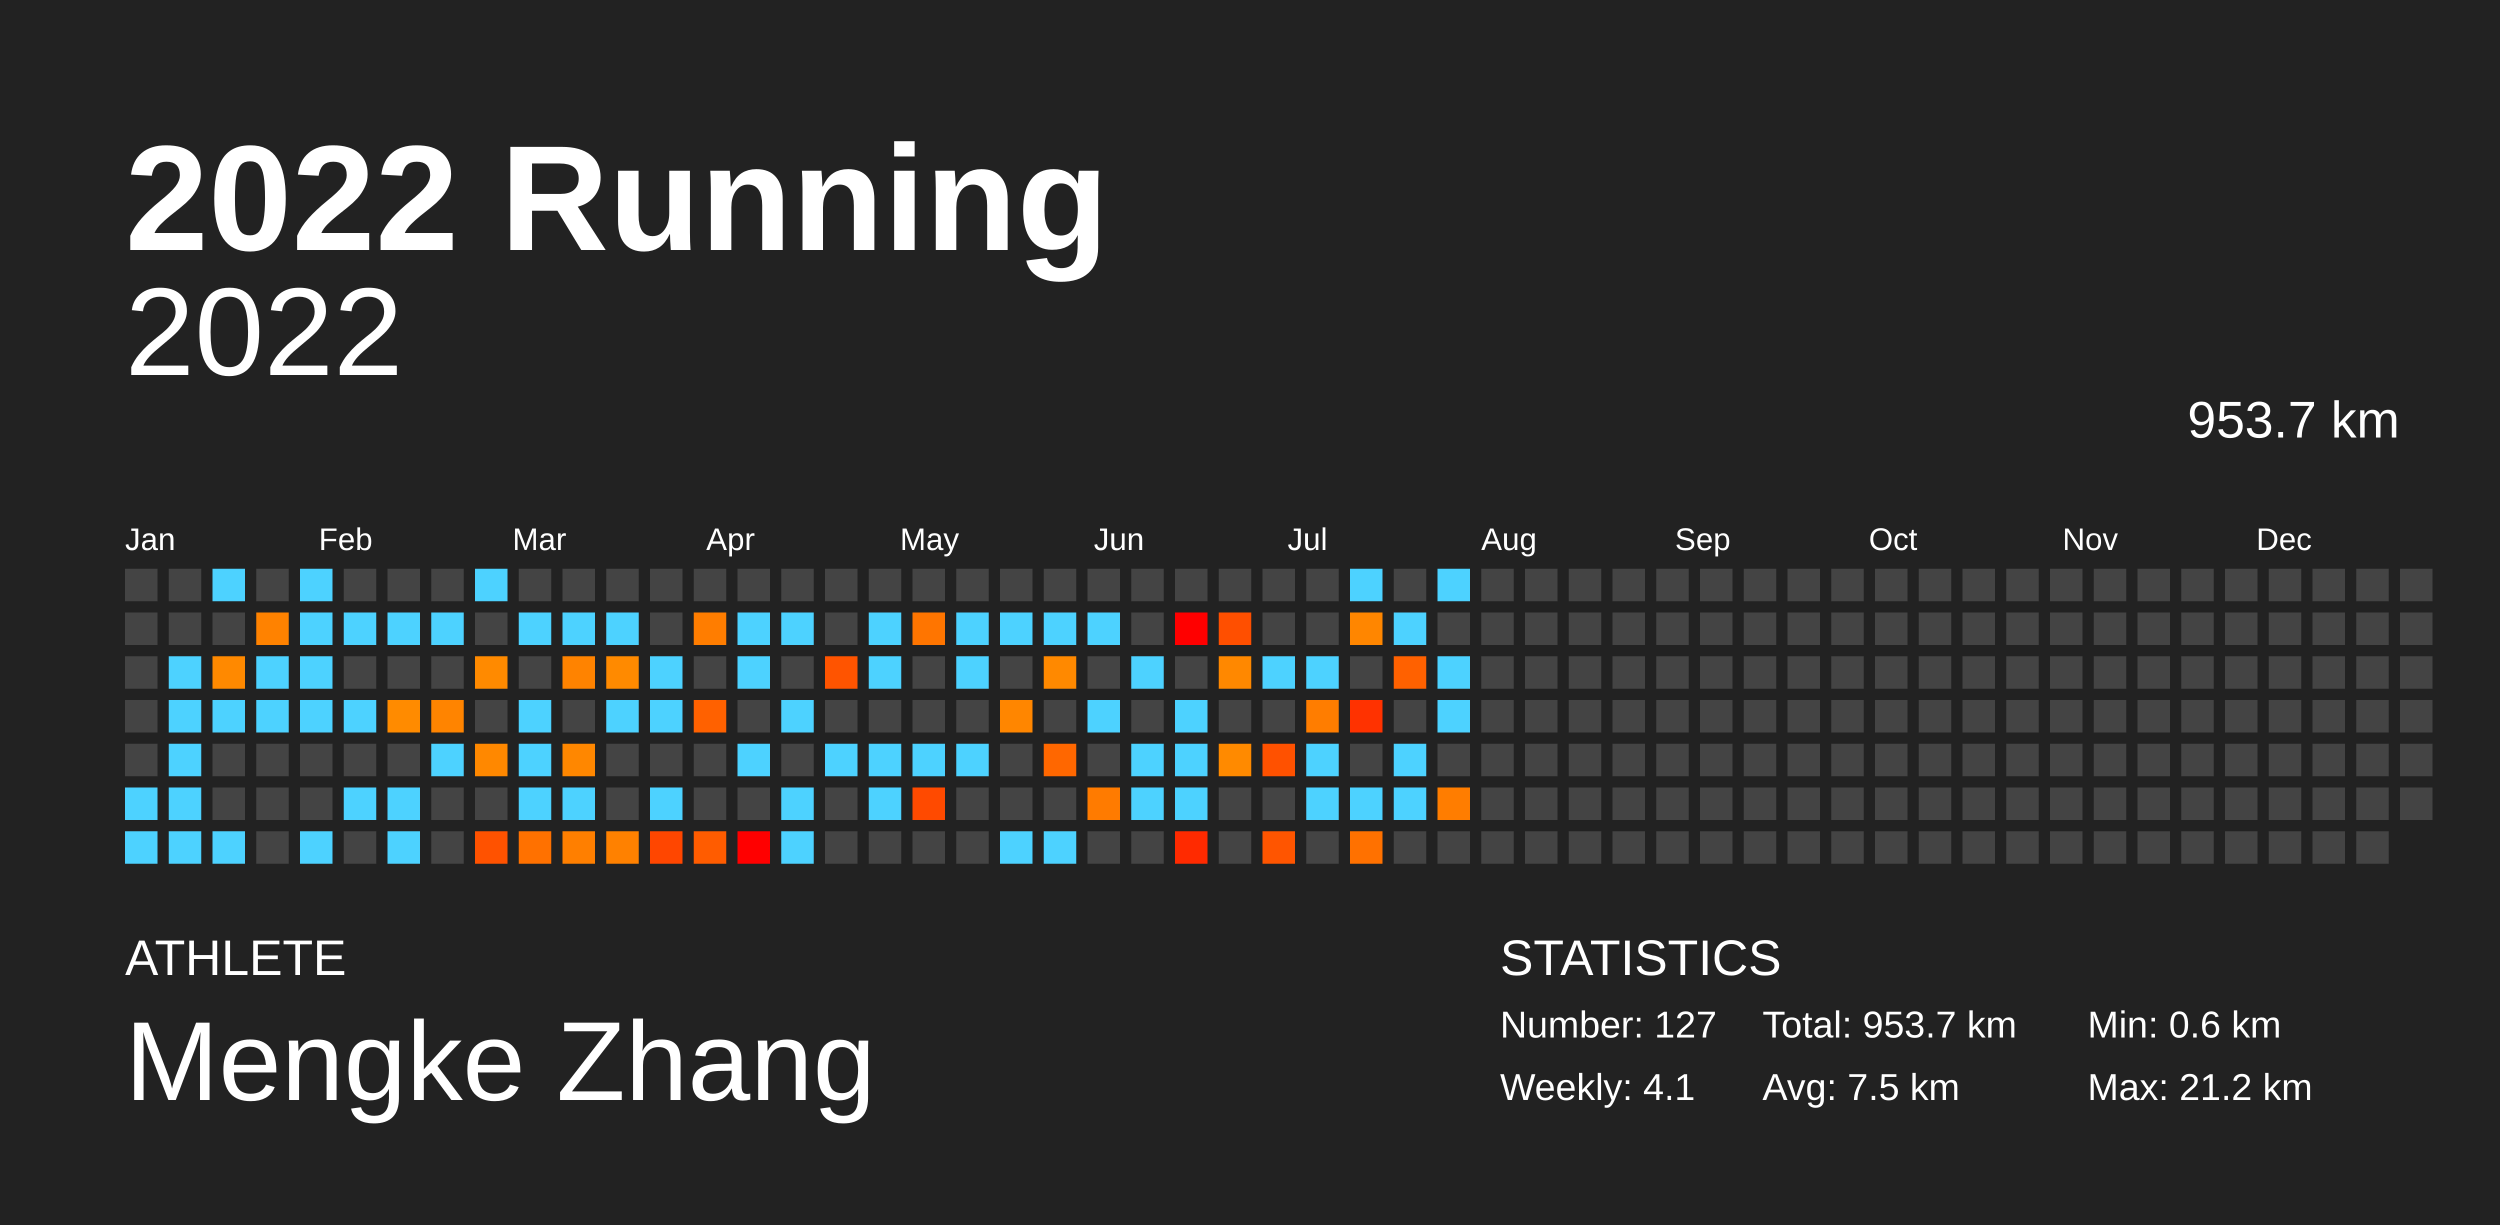
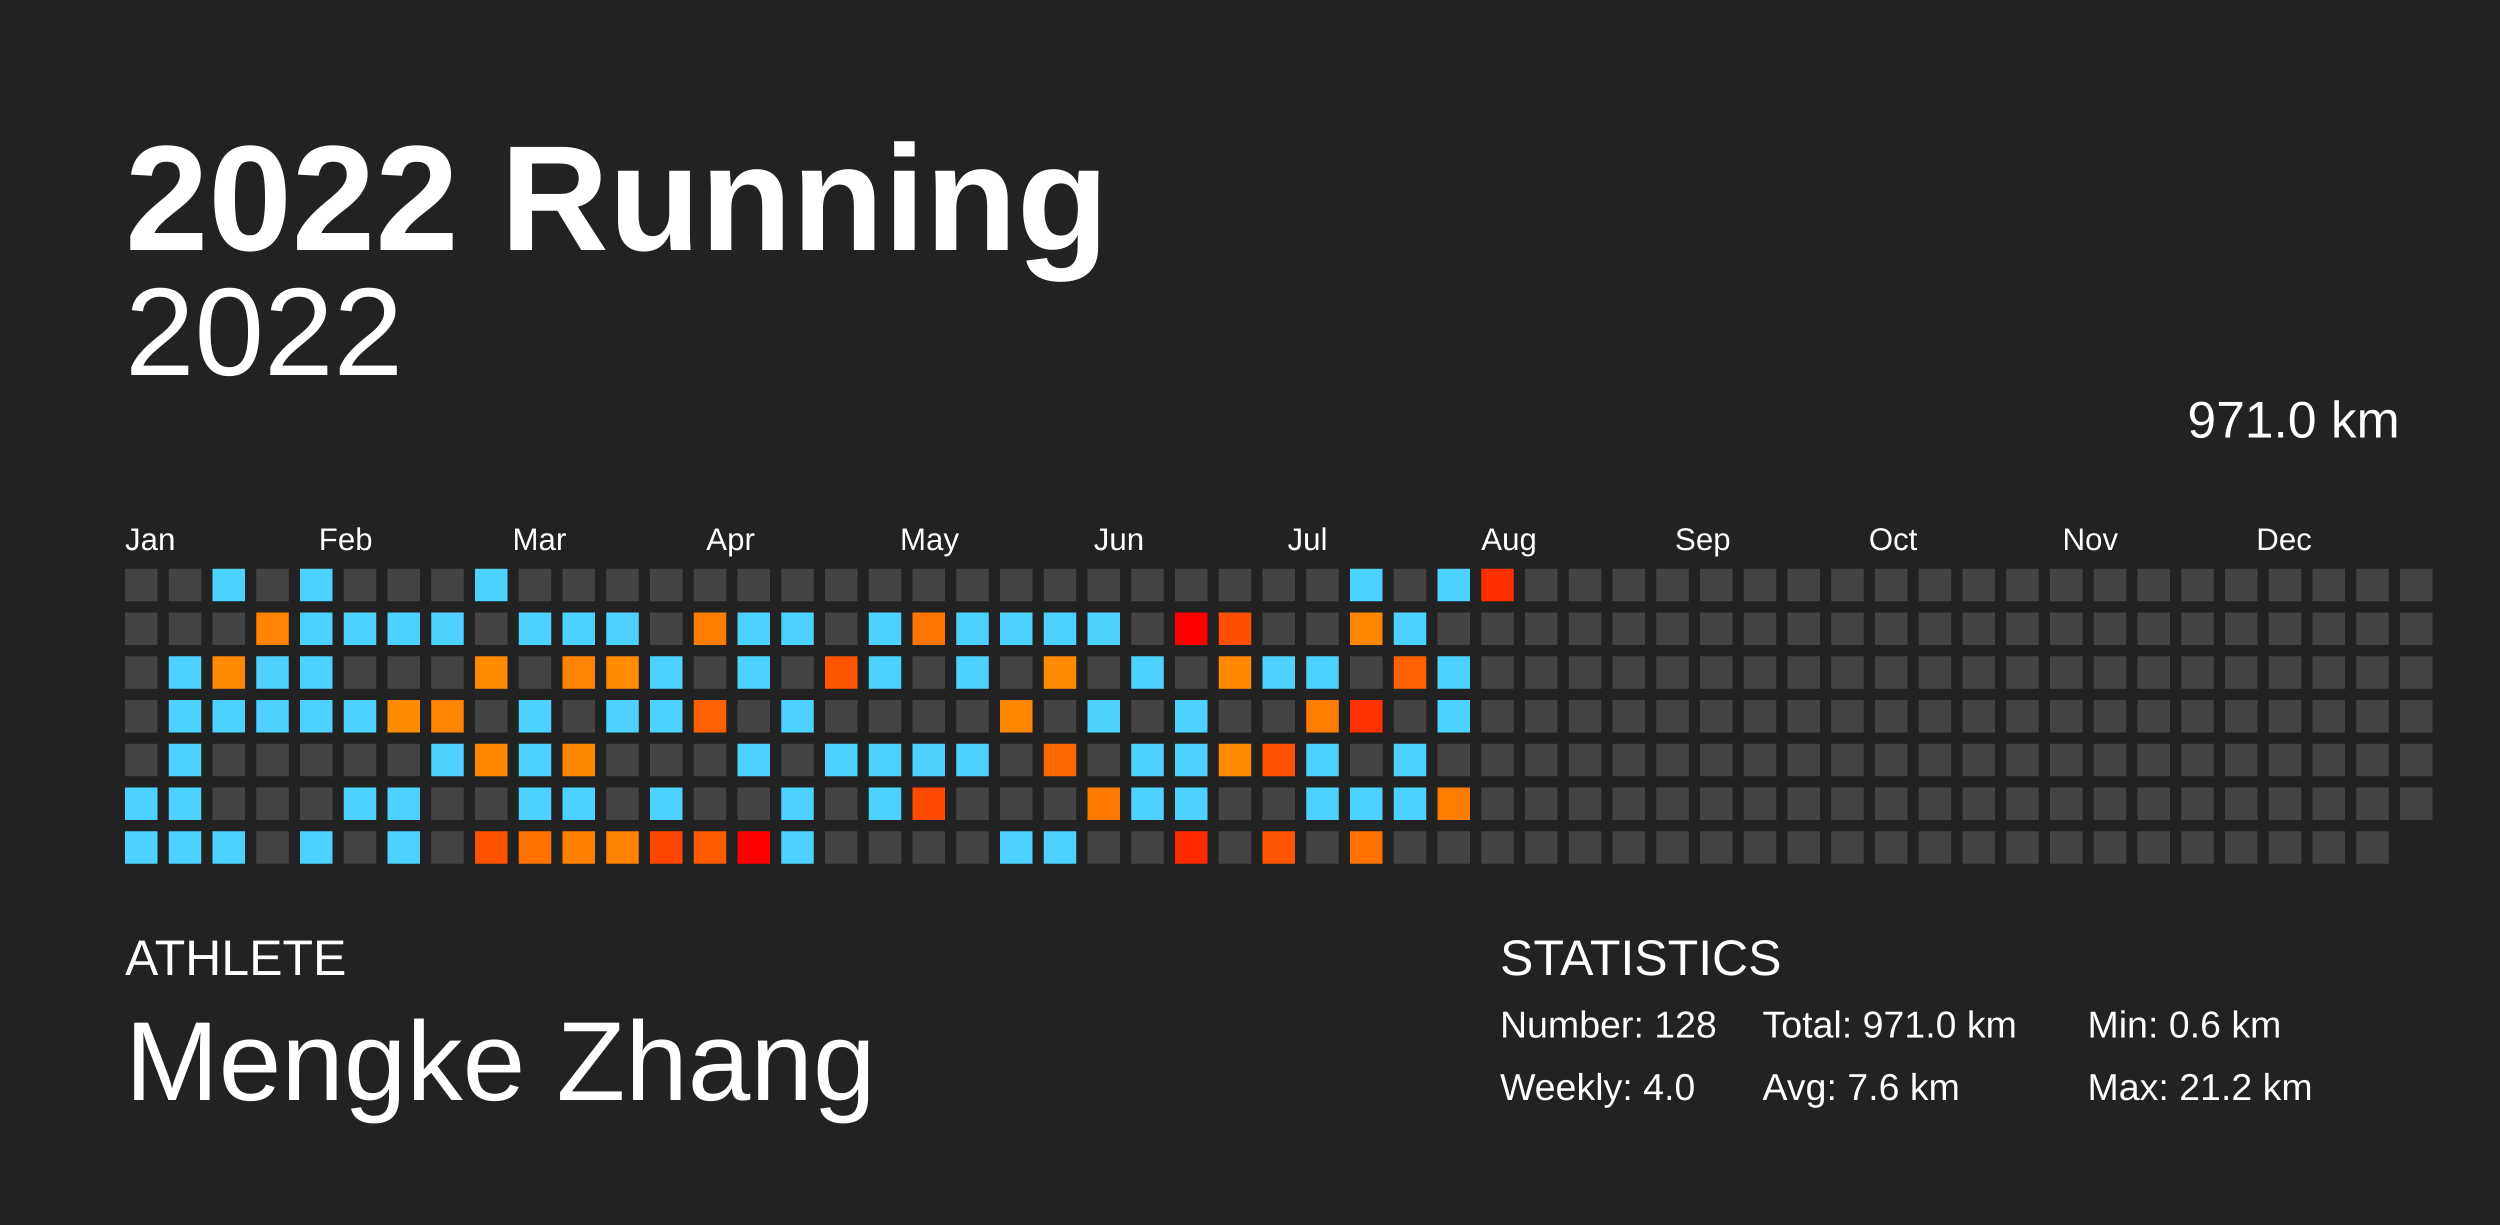
<svg xmlns="http://www.w3.org/2000/svg" baseProfile="full" height="98mm" version="1.1" viewBox="0,0,200,98" width="200mm">
  <defs />
  <rect fill="#222222" height="98" width="200" x="0" y="0" />
  <text fill="#FFFFFF" style="font-size:12px; font-family:Arial; font-weight:bold;" x="10" y="20">2022 Running</text>
  <text fill="#FFFFFF" style="font-size:4px; font-family:Arial" x="10" y="78">ATHLETE</text>
  <text fill="#FFFFFF" style="font-size:9px; font-family:Arial" x="10" y="88">Mengke Zhang</text>
  <text fill="#FFFFFF" style="font-size:4px; font-family:Arial" x="120" y="78">STATISTICS</text>
-   <text fill="#FFFFFF" style="font-size:3px; font-family:Arial" x="120" y="83">Number: 127</text>
-   <text fill="#FFFFFF" style="font-size:3px; font-family:Arial" x="120" y="88">Weekly: 4.1</text>
-   <text fill="#FFFFFF" style="font-size:3px; font-family:Arial" x="141" y="83">Total: 953.7 km</text>
-   <text fill="#FFFFFF" style="font-size:3px; font-family:Arial" x="141" y="88">Avg: 7.5 km</text>
+   <text fill="#FFFFFF" style="font-size:3px; font-family:Arial" x="120" y="83">Number: 128</text>
+   <text fill="#FFFFFF" style="font-size:3px; font-family:Arial" x="120" y="88">Weekly: 4.0</text>
+   <text fill="#FFFFFF" style="font-size:3px; font-family:Arial" x="141" y="83">Total: 971.0 km</text>
+   <text fill="#FFFFFF" style="font-size:3px; font-family:Arial" x="141" y="88">Avg: 7.6 km</text>
  <text fill="#FFFFFF" style="font-size:3px; font-family:Arial" x="167" y="83">Min: 0.6 km</text>
  <text fill="#FFFFFF" style="font-size:3px; font-family:Arial" x="167" y="88">Max: 21.2 km</text>
  <text alignment-baseline="hanging" fill="#FFFFFF" style="font-size:10.0px; font-family:Arial;" x="10" y="30">2022</text>
-   <text alignment-baseline="hanging" fill="#FFFFFF" style="font-size:4.125px; font-family:Arial;" x="175" y="35">953.7 km</text>
+   <text alignment-baseline="hanging" fill="#FFFFFF" style="font-size:4.125px; font-family:Arial;" x="175" y="35">971.0 km</text>
  <text fill="#FFFFFF" style="font-size:2.5px; font-family:Arial" x="10.0" y="44">Jan</text>
  <text fill="#FFFFFF" style="font-size:2.5px; font-family:Arial" x="25.5" y="44">Feb</text>
  <text fill="#FFFFFF" style="font-size:2.5px; font-family:Arial" x="41.0" y="44">Mar</text>
  <text fill="#FFFFFF" style="font-size:2.5px; font-family:Arial" x="56.5" y="44">Apr</text>
  <text fill="#FFFFFF" style="font-size:2.5px; font-family:Arial" x="72.0" y="44">May</text>
  <text fill="#FFFFFF" style="font-size:2.5px; font-family:Arial" x="87.5" y="44">Jun</text>
  <text fill="#FFFFFF" style="font-size:2.5px; font-family:Arial" x="103.0" y="44">Jul</text>
  <text fill="#FFFFFF" style="font-size:2.5px; font-family:Arial" x="118.5" y="44">Aug</text>
  <text fill="#FFFFFF" style="font-size:2.5px; font-family:Arial" x="134.0" y="44">Sep</text>
  <text fill="#FFFFFF" style="font-size:2.5px; font-family:Arial" x="149.5" y="44">Oct</text>
  <text fill="#FFFFFF" style="font-size:2.5px; font-family:Arial" x="165.0" y="44">Nov</text>
  <text fill="#FFFFFF" style="font-size:2.5px; font-family:Arial" x="180.5" y="44">Dec</text>
  <rect fill="#444444" height="2.6" width="2.6" x="10.0" y="45.5" />
  <rect fill="#444444" height="2.6" width="2.6" x="10.0" y="49.0" />
  <rect fill="#444444" height="2.6" width="2.6" x="10.0" y="52.5" />
  <rect fill="#444444" height="2.6" width="2.6" x="10.0" y="56.0" />
  <rect fill="#444444" height="2.6" width="2.6" x="10.0" y="59.5" />
  <rect fill="#4dd2ff" height="2.6" width="2.6" x="10.0" y="63.0" />
  <rect fill="#4dd2ff" height="2.6" width="2.6" x="10.0" y="66.5" />
  <rect fill="#444444" height="2.6" width="2.6" x="13.5" y="45.5" />
  <rect fill="#444444" height="2.6" width="2.6" x="13.5" y="49.0" />
  <rect fill="#4dd2ff" height="2.6" width="2.6" x="13.5" y="52.5" />
  <rect fill="#4dd2ff" height="2.6" width="2.6" x="13.5" y="56.0" />
  <rect fill="#4dd2ff" height="2.6" width="2.6" x="13.5" y="59.5" />
  <rect fill="#4dd2ff" height="2.6" width="2.6" x="13.5" y="63.0" />
  <rect fill="#4dd2ff" height="2.6" width="2.6" x="13.5" y="66.5" />
  <rect fill="#4dd2ff" height="2.6" width="2.6" x="17.0" y="45.5" />
  <rect fill="#444444" height="2.6" width="2.6" x="17.0" y="49.0" />
  <rect fill="#ff8900" height="2.6" width="2.6" x="17.0" y="52.5" />
  <rect fill="#4dd2ff" height="2.6" width="2.6" x="17.0" y="56.0" />
  <rect fill="#444444" height="2.6" width="2.6" x="17.0" y="59.5" />
  <rect fill="#444444" height="2.6" width="2.6" x="17.0" y="63.0" />
  <rect fill="#4dd2ff" height="2.6" width="2.6" x="17.0" y="66.5" />
  <rect fill="#444444" height="2.6" width="2.6" x="20.5" y="45.5" />
  <rect fill="#ff8200" height="2.6" width="2.6" x="20.5" y="49.0" />
  <rect fill="#4dd2ff" height="2.6" width="2.6" x="20.5" y="52.5" />
  <rect fill="#4dd2ff" height="2.6" width="2.6" x="20.5" y="56.0" />
  <rect fill="#444444" height="2.6" width="2.6" x="20.5" y="59.5" />
  <rect fill="#444444" height="2.6" width="2.6" x="20.5" y="63.0" />
  <rect fill="#444444" height="2.6" width="2.6" x="20.5" y="66.5" />
  <rect fill="#4dd2ff" height="2.6" width="2.6" x="24.0" y="45.5" />
  <rect fill="#4dd2ff" height="2.6" width="2.6" x="24.0" y="49.0" />
  <rect fill="#4dd2ff" height="2.6" width="2.6" x="24.0" y="52.5" />
  <rect fill="#4dd2ff" height="2.6" width="2.6" x="24.0" y="56.0" />
  <rect fill="#444444" height="2.6" width="2.6" x="24.0" y="59.5" />
  <rect fill="#444444" height="2.6" width="2.6" x="24.0" y="63.0" />
  <rect fill="#4dd2ff" height="2.6" width="2.6" x="24.0" y="66.5" />
  <rect fill="#444444" height="2.6" width="2.6" x="27.5" y="45.5" />
  <rect fill="#4dd2ff" height="2.6" width="2.6" x="27.5" y="49.0" />
  <rect fill="#444444" height="2.6" width="2.6" x="27.5" y="52.5" />
  <rect fill="#4dd2ff" height="2.6" width="2.6" x="27.5" y="56.0" />
  <rect fill="#444444" height="2.6" width="2.6" x="27.5" y="59.5" />
  <rect fill="#4dd2ff" height="2.6" width="2.6" x="27.5" y="63.0" />
  <rect fill="#444444" height="2.6" width="2.6" x="27.5" y="66.5" />
  <rect fill="#444444" height="2.6" width="2.6" x="31.0" y="45.5" />
  <rect fill="#4dd2ff" height="2.6" width="2.6" x="31.0" y="49.0" />
  <rect fill="#444444" height="2.6" width="2.6" x="31.0" y="52.5" />
  <rect fill="#ff8b00" height="2.6" width="2.6" x="31.0" y="56.0" />
  <rect fill="#444444" height="2.6" width="2.6" x="31.0" y="59.5" />
  <rect fill="#4dd2ff" height="2.6" width="2.6" x="31.0" y="63.0" />
  <rect fill="#4dd2ff" height="2.6" width="2.6" x="31.0" y="66.5" />
  <rect fill="#444444" height="2.6" width="2.6" x="34.5" y="45.5" />
  <rect fill="#4dd2ff" height="2.6" width="2.6" x="34.5" y="49.0" />
  <rect fill="#444444" height="2.6" width="2.6" x="34.5" y="52.5" />
  <rect fill="#ff8400" height="2.6" width="2.6" x="34.5" y="56.0" />
  <rect fill="#4dd2ff" height="2.6" width="2.6" x="34.5" y="59.5" />
  <rect fill="#444444" height="2.6" width="2.6" x="34.5" y="63.0" />
  <rect fill="#444444" height="2.6" width="2.6" x="34.5" y="66.5" />
  <rect fill="#4dd2ff" height="2.6" width="2.6" x="38.0" y="45.5" />
  <rect fill="#444444" height="2.6" width="2.6" x="38.0" y="49.0" />
  <rect fill="#ff8a00" height="2.6" width="2.6" x="38.0" y="52.5" />
  <rect fill="#444444" height="2.6" width="2.6" x="38.0" y="56.0" />
  <rect fill="#ff8800" height="2.6" width="2.6" x="38.0" y="59.5" />
  <rect fill="#444444" height="2.6" width="2.6" x="38.0" y="63.0" />
  <rect fill="#ff5200" height="2.6" width="2.6" x="38.0" y="66.5" />
  <rect fill="#444444" height="2.6" width="2.6" x="41.5" y="45.5" />
  <rect fill="#4dd2ff" height="2.6" width="2.6" x="41.5" y="49.0" />
  <rect fill="#444444" height="2.6" width="2.6" x="41.5" y="52.5" />
  <rect fill="#4dd2ff" height="2.6" width="2.6" x="41.5" y="56.0" />
  <rect fill="#4dd2ff" height="2.6" width="2.6" x="41.5" y="59.5" />
  <rect fill="#4dd2ff" height="2.6" width="2.6" x="41.5" y="63.0" />
  <rect fill="#ff7100" height="2.6" width="2.6" x="41.5" y="66.5" />
  <rect fill="#444444" height="2.6" width="2.6" x="45.0" y="45.5" />
  <rect fill="#4dd2ff" height="2.6" width="2.6" x="45.0" y="49.0" />
  <rect fill="#ff8300" height="2.6" width="2.6" x="45.0" y="52.5" />
  <rect fill="#444444" height="2.6" width="2.6" x="45.0" y="56.0" />
  <rect fill="#ff8700" height="2.6" width="2.6" x="45.0" y="59.5" />
  <rect fill="#4dd2ff" height="2.6" width="2.6" x="45.0" y="63.0" />
  <rect fill="#ff7f00" height="2.6" width="2.6" x="45.0" y="66.5" />
  <rect fill="#444444" height="2.6" width="2.6" x="48.5" y="45.5" />
  <rect fill="#4dd2ff" height="2.6" width="2.6" x="48.5" y="49.0" />
  <rect fill="#ff8a00" height="2.6" width="2.6" x="48.5" y="52.5" />
  <rect fill="#4dd2ff" height="2.6" width="2.6" x="48.5" y="56.0" />
  <rect fill="#444444" height="2.6" width="2.6" x="48.5" y="59.5" />
  <rect fill="#444444" height="2.6" width="2.6" x="48.5" y="63.0" />
  <rect fill="#ff8100" height="2.6" width="2.6" x="48.5" y="66.5" />
  <rect fill="#444444" height="2.6" width="2.6" x="52.0" y="45.5" />
  <rect fill="#444444" height="2.6" width="2.6" x="52.0" y="49.0" />
  <rect fill="#4dd2ff" height="2.6" width="2.6" x="52.0" y="52.5" />
  <rect fill="#4dd2ff" height="2.6" width="2.6" x="52.0" y="56.0" />
  <rect fill="#444444" height="2.6" width="2.6" x="52.0" y="59.5" />
  <rect fill="#4dd2ff" height="2.6" width="2.6" x="52.0" y="63.0" />
  <rect fill="#ff4600" height="2.6" width="2.6" x="52.0" y="66.5" />
  <rect fill="#444444" height="2.6" width="2.6" x="55.5" y="45.5" />
  <rect fill="#ff7d00" height="2.6" width="2.6" x="55.5" y="49.0" />
  <rect fill="#444444" height="2.6" width="2.6" x="55.5" y="52.5" />
  <rect fill="#ff6100" height="2.6" width="2.6" x="55.5" y="56.0" />
  <rect fill="#444444" height="2.6" width="2.6" x="55.5" y="59.5" />
  <rect fill="#444444" height="2.6" width="2.6" x="55.5" y="63.0" />
  <rect fill="#ff5c00" height="2.6" width="2.6" x="55.5" y="66.5" />
  <rect fill="#444444" height="2.6" width="2.6" x="59.0" y="45.5" />
  <rect fill="#4dd2ff" height="2.6" width="2.6" x="59.0" y="49.0" />
  <rect fill="#4dd2ff" height="2.6" width="2.6" x="59.0" y="52.5" />
  <rect fill="#444444" height="2.6" width="2.6" x="59.0" y="56.0" />
  <rect fill="#4dd2ff" height="2.6" width="2.6" x="59.0" y="59.5" />
  <rect fill="#444444" height="2.6" width="2.6" x="59.0" y="63.0" />
  <rect fill="red" height="2.6" width="2.6" x="59.0" y="66.5" />
  <rect fill="#444444" height="2.6" width="2.6" x="62.5" y="45.5" />
  <rect fill="#4dd2ff" height="2.6" width="2.6" x="62.5" y="49.0" />
  <rect fill="#444444" height="2.6" width="2.6" x="62.5" y="52.5" />
  <rect fill="#4dd2ff" height="2.6" width="2.6" x="62.5" y="56.0" />
  <rect fill="#444444" height="2.6" width="2.6" x="62.5" y="59.5" />
  <rect fill="#4dd2ff" height="2.6" width="2.6" x="62.5" y="63.0" />
  <rect fill="#4dd2ff" height="2.6" width="2.6" x="62.5" y="66.5" />
  <rect fill="#444444" height="2.6" width="2.6" x="66.0" y="45.5" />
  <rect fill="#444444" height="2.6" width="2.6" x="66.0" y="49.0" />
  <rect fill="#ff5400" height="2.6" width="2.6" x="66.0" y="52.5" />
  <rect fill="#444444" height="2.6" width="2.6" x="66.0" y="56.0" />
  <rect fill="#4dd2ff" height="2.6" width="2.6" x="66.0" y="59.5" />
  <rect fill="#444444" height="2.6" width="2.6" x="66.0" y="63.0" />
  <rect fill="#444444" height="2.6" width="2.6" x="66.0" y="66.5" />
  <rect fill="#444444" height="2.6" width="2.6" x="69.5" y="45.5" />
  <rect fill="#4dd2ff" height="2.6" width="2.6" x="69.5" y="49.0" />
  <rect fill="#4dd2ff" height="2.6" width="2.6" x="69.5" y="52.5" />
  <rect fill="#444444" height="2.6" width="2.6" x="69.5" y="56.0" />
  <rect fill="#4dd2ff" height="2.6" width="2.6" x="69.5" y="59.5" />
  <rect fill="#4dd2ff" height="2.6" width="2.6" x="69.5" y="63.0" />
  <rect fill="#444444" height="2.6" width="2.6" x="69.5" y="66.5" />
  <rect fill="#444444" height="2.6" width="2.6" x="73.0" y="45.5" />
  <rect fill="#ff7500" height="2.6" width="2.6" x="73.0" y="49.0" />
  <rect fill="#444444" height="2.6" width="2.6" x="73.0" y="52.5" />
  <rect fill="#444444" height="2.6" width="2.6" x="73.0" y="56.0" />
  <rect fill="#4dd2ff" height="2.6" width="2.6" x="73.0" y="59.5" />
  <rect fill="#ff4a00" height="2.6" width="2.6" x="73.0" y="63.0" />
  <rect fill="#444444" height="2.6" width="2.6" x="73.0" y="66.5" />
  <rect fill="#444444" height="2.6" width="2.6" x="76.5" y="45.5" />
  <rect fill="#4dd2ff" height="2.6" width="2.6" x="76.5" y="49.0" />
  <rect fill="#4dd2ff" height="2.6" width="2.6" x="76.5" y="52.5" />
  <rect fill="#444444" height="2.6" width="2.6" x="76.5" y="56.0" />
  <rect fill="#4dd2ff" height="2.6" width="2.6" x="76.5" y="59.5" />
  <rect fill="#444444" height="2.6" width="2.6" x="76.5" y="63.0" />
  <rect fill="#444444" height="2.6" width="2.6" x="76.5" y="66.5" />
  <rect fill="#444444" height="2.6" width="2.6" x="80.0" y="45.5" />
  <rect fill="#4dd2ff" height="2.6" width="2.6" x="80.0" y="49.0" />
  <rect fill="#444444" height="2.6" width="2.6" x="80.0" y="52.5" />
  <rect fill="#ff8600" height="2.6" width="2.6" x="80.0" y="56.0" />
  <rect fill="#444444" height="2.6" width="2.6" x="80.0" y="59.5" />
  <rect fill="#444444" height="2.6" width="2.6" x="80.0" y="63.0" />
  <rect fill="#4dd2ff" height="2.6" width="2.6" x="80.0" y="66.5" />
  <rect fill="#444444" height="2.6" width="2.6" x="83.5" y="45.5" />
  <rect fill="#4dd2ff" height="2.6" width="2.6" x="83.5" y="49.0" />
  <rect fill="#ff8900" height="2.6" width="2.6" x="83.5" y="52.5" />
  <rect fill="#444444" height="2.6" width="2.6" x="83.5" y="56.0" />
  <rect fill="#ff6700" height="2.6" width="2.6" x="83.5" y="59.5" />
  <rect fill="#444444" height="2.6" width="2.6" x="83.5" y="63.0" />
  <rect fill="#4dd2ff" height="2.6" width="2.6" x="83.5" y="66.5" />
  <rect fill="#444444" height="2.6" width="2.6" x="87.0" y="45.5" />
  <rect fill="#4dd2ff" height="2.6" width="2.6" x="87.0" y="49.0" />
  <rect fill="#444444" height="2.6" width="2.6" x="87.0" y="52.5" />
  <rect fill="#4dd2ff" height="2.6" width="2.6" x="87.0" y="56.0" />
  <rect fill="#444444" height="2.6" width="2.6" x="87.0" y="59.5" />
  <rect fill="#ff7b00" height="2.6" width="2.6" x="87.0" y="63.0" />
  <rect fill="#444444" height="2.6" width="2.6" x="87.0" y="66.5" />
  <rect fill="#444444" height="2.6" width="2.6" x="90.5" y="45.5" />
  <rect fill="#444444" height="2.6" width="2.6" x="90.5" y="49.0" />
  <rect fill="#4dd2ff" height="2.6" width="2.6" x="90.5" y="52.5" />
  <rect fill="#444444" height="2.6" width="2.6" x="90.5" y="56.0" />
  <rect fill="#4dd2ff" height="2.6" width="2.6" x="90.5" y="59.5" />
  <rect fill="#4dd2ff" height="2.6" width="2.6" x="90.5" y="63.0" />
  <rect fill="#444444" height="2.6" width="2.6" x="90.5" y="66.5" />
  <rect fill="#444444" height="2.6" width="2.6" x="94.0" y="45.5" />
  <rect fill="red" height="2.6" width="2.6" x="94.0" y="49.0" />
  <rect fill="#444444" height="2.6" width="2.6" x="94.0" y="52.5" />
  <rect fill="#4dd2ff" height="2.6" width="2.6" x="94.0" y="56.0" />
  <rect fill="#4dd2ff" height="2.6" width="2.6" x="94.0" y="59.5" />
  <rect fill="#4dd2ff" height="2.6" width="2.6" x="94.0" y="63.0" />
  <rect fill="#ff2a00" height="2.6" width="2.6" x="94.0" y="66.5" />
  <rect fill="#444444" height="2.6" width="2.6" x="97.5" y="45.5" />
  <rect fill="#ff4f00" height="2.6" width="2.6" x="97.5" y="49.0" />
  <rect fill="#ff8800" height="2.6" width="2.6" x="97.5" y="52.5" />
  <rect fill="#444444" height="2.6" width="2.6" x="97.5" y="56.0" />
  <rect fill="#ff8a00" height="2.6" width="2.6" x="97.5" y="59.5" />
  <rect fill="#444444" height="2.6" width="2.6" x="97.5" y="63.0" />
  <rect fill="#444444" height="2.6" width="2.6" x="97.5" y="66.5" />
  <rect fill="#444444" height="2.6" width="2.6" x="101.0" y="45.5" />
  <rect fill="#444444" height="2.6" width="2.6" x="101.0" y="49.0" />
  <rect fill="#4dd2ff" height="2.6" width="2.6" x="101.0" y="52.5" />
  <rect fill="#444444" height="2.6" width="2.6" x="101.0" y="56.0" />
  <rect fill="#ff5100" height="2.6" width="2.6" x="101.0" y="59.5" />
  <rect fill="#444444" height="2.6" width="2.6" x="101.0" y="63.0" />
  <rect fill="#ff5500" height="2.6" width="2.6" x="101.0" y="66.5" />
  <rect fill="#444444" height="2.6" width="2.6" x="104.5" y="45.5" />
  <rect fill="#444444" height="2.6" width="2.6" x="104.5" y="49.0" />
  <rect fill="#4dd2ff" height="2.6" width="2.6" x="104.5" y="52.5" />
  <rect fill="#ff7d00" height="2.6" width="2.6" x="104.5" y="56.0" />
  <rect fill="#4dd2ff" height="2.6" width="2.6" x="104.5" y="59.5" />
  <rect fill="#4dd2ff" height="2.6" width="2.6" x="104.5" y="63.0" />
  <rect fill="#444444" height="2.6" width="2.6" x="104.5" y="66.5" />
  <rect fill="#4dd2ff" height="2.6" width="2.6" x="108.0" y="45.5" />
  <rect fill="#ff8600" height="2.6" width="2.6" x="108.0" y="49.0" />
  <rect fill="#444444" height="2.6" width="2.6" x="108.0" y="52.5" />
  <rect fill="#ff3200" height="2.6" width="2.6" x="108.0" y="56.0" />
  <rect fill="#444444" height="2.6" width="2.6" x="108.0" y="59.5" />
  <rect fill="#4dd2ff" height="2.6" width="2.6" x="108.0" y="63.0" />
  <rect fill="#ff7100" height="2.6" width="2.6" x="108.0" y="66.5" />
  <rect fill="#444444" height="2.6" width="2.6" x="111.5" y="45.5" />
  <rect fill="#4dd2ff" height="2.6" width="2.6" x="111.5" y="49.0" />
  <rect fill="#ff6100" height="2.6" width="2.6" x="111.5" y="52.5" />
  <rect fill="#444444" height="2.6" width="2.6" x="111.5" y="56.0" />
  <rect fill="#4dd2ff" height="2.6" width="2.6" x="111.5" y="59.5" />
  <rect fill="#4dd2ff" height="2.6" width="2.6" x="111.5" y="63.0" />
  <rect fill="#444444" height="2.6" width="2.6" x="111.5" y="66.5" />
  <rect fill="#4dd2ff" height="2.6" width="2.6" x="115.0" y="45.5" />
  <rect fill="#444444" height="2.6" width="2.6" x="115.0" y="49.0" />
  <rect fill="#4dd2ff" height="2.6" width="2.6" x="115.0" y="52.5" />
  <rect fill="#4dd2ff" height="2.6" width="2.6" x="115.0" y="56.0" />
  <rect fill="#444444" height="2.6" width="2.6" x="115.0" y="59.5" />
  <rect fill="#ff7d00" height="2.6" width="2.6" x="115.0" y="63.0" />
  <rect fill="#444444" height="2.6" width="2.6" x="115.0" y="66.5" />
-   <rect fill="#444444" height="2.6" width="2.6" x="118.5" y="45.5" />
+   <rect fill="#ff2f00" height="2.6" width="2.6" x="118.5" y="45.5" />
  <rect fill="#444444" height="2.6" width="2.6" x="118.5" y="49.0" />
  <rect fill="#444444" height="2.6" width="2.6" x="118.5" y="52.5" />
  <rect fill="#444444" height="2.6" width="2.6" x="118.5" y="56.0" />
  <rect fill="#444444" height="2.6" width="2.6" x="118.5" y="59.5" />
  <rect fill="#444444" height="2.6" width="2.6" x="118.5" y="63.0" />
  <rect fill="#444444" height="2.6" width="2.6" x="118.5" y="66.5" />
  <rect fill="#444444" height="2.6" width="2.6" x="122.0" y="45.5" />
  <rect fill="#444444" height="2.6" width="2.6" x="122.0" y="49.0" />
  <rect fill="#444444" height="2.6" width="2.6" x="122.0" y="52.5" />
  <rect fill="#444444" height="2.6" width="2.6" x="122.0" y="56.0" />
  <rect fill="#444444" height="2.6" width="2.6" x="122.0" y="59.5" />
  <rect fill="#444444" height="2.6" width="2.6" x="122.0" y="63.0" />
  <rect fill="#444444" height="2.6" width="2.6" x="122.0" y="66.5" />
  <rect fill="#444444" height="2.6" width="2.6" x="125.5" y="45.5" />
  <rect fill="#444444" height="2.6" width="2.6" x="125.5" y="49.0" />
  <rect fill="#444444" height="2.6" width="2.6" x="125.5" y="52.5" />
  <rect fill="#444444" height="2.6" width="2.6" x="125.5" y="56.0" />
  <rect fill="#444444" height="2.6" width="2.6" x="125.5" y="59.5" />
  <rect fill="#444444" height="2.6" width="2.6" x="125.5" y="63.0" />
  <rect fill="#444444" height="2.6" width="2.6" x="125.5" y="66.5" />
  <rect fill="#444444" height="2.6" width="2.6" x="129.0" y="45.5" />
  <rect fill="#444444" height="2.6" width="2.6" x="129.0" y="49.0" />
  <rect fill="#444444" height="2.6" width="2.6" x="129.0" y="52.5" />
  <rect fill="#444444" height="2.6" width="2.6" x="129.0" y="56.0" />
  <rect fill="#444444" height="2.6" width="2.6" x="129.0" y="59.5" />
  <rect fill="#444444" height="2.6" width="2.6" x="129.0" y="63.0" />
  <rect fill="#444444" height="2.6" width="2.6" x="129.0" y="66.5" />
  <rect fill="#444444" height="2.6" width="2.6" x="132.5" y="45.5" />
  <rect fill="#444444" height="2.6" width="2.6" x="132.5" y="49.0" />
  <rect fill="#444444" height="2.6" width="2.6" x="132.5" y="52.5" />
  <rect fill="#444444" height="2.6" width="2.6" x="132.5" y="56.0" />
  <rect fill="#444444" height="2.6" width="2.6" x="132.5" y="59.5" />
  <rect fill="#444444" height="2.6" width="2.6" x="132.5" y="63.0" />
  <rect fill="#444444" height="2.6" width="2.6" x="132.5" y="66.5" />
  <rect fill="#444444" height="2.6" width="2.6" x="136.0" y="45.5" />
  <rect fill="#444444" height="2.6" width="2.6" x="136.0" y="49.0" />
  <rect fill="#444444" height="2.6" width="2.6" x="136.0" y="52.5" />
  <rect fill="#444444" height="2.6" width="2.6" x="136.0" y="56.0" />
  <rect fill="#444444" height="2.6" width="2.6" x="136.0" y="59.5" />
  <rect fill="#444444" height="2.6" width="2.6" x="136.0" y="63.0" />
  <rect fill="#444444" height="2.6" width="2.6" x="136.0" y="66.5" />
  <rect fill="#444444" height="2.6" width="2.6" x="139.5" y="45.5" />
  <rect fill="#444444" height="2.6" width="2.6" x="139.5" y="49.0" />
  <rect fill="#444444" height="2.6" width="2.6" x="139.5" y="52.5" />
  <rect fill="#444444" height="2.6" width="2.6" x="139.5" y="56.0" />
  <rect fill="#444444" height="2.6" width="2.6" x="139.5" y="59.5" />
  <rect fill="#444444" height="2.6" width="2.6" x="139.5" y="63.0" />
  <rect fill="#444444" height="2.6" width="2.6" x="139.5" y="66.5" />
  <rect fill="#444444" height="2.6" width="2.6" x="143.0" y="45.5" />
  <rect fill="#444444" height="2.6" width="2.6" x="143.0" y="49.0" />
  <rect fill="#444444" height="2.6" width="2.6" x="143.0" y="52.5" />
  <rect fill="#444444" height="2.6" width="2.6" x="143.0" y="56.0" />
  <rect fill="#444444" height="2.6" width="2.6" x="143.0" y="59.5" />
  <rect fill="#444444" height="2.6" width="2.6" x="143.0" y="63.0" />
  <rect fill="#444444" height="2.6" width="2.6" x="143.0" y="66.5" />
  <rect fill="#444444" height="2.6" width="2.6" x="146.5" y="45.5" />
  <rect fill="#444444" height="2.6" width="2.6" x="146.5" y="49.0" />
  <rect fill="#444444" height="2.6" width="2.6" x="146.5" y="52.5" />
  <rect fill="#444444" height="2.6" width="2.6" x="146.5" y="56.0" />
  <rect fill="#444444" height="2.6" width="2.6" x="146.5" y="59.5" />
  <rect fill="#444444" height="2.6" width="2.6" x="146.5" y="63.0" />
  <rect fill="#444444" height="2.6" width="2.6" x="146.5" y="66.5" />
  <rect fill="#444444" height="2.6" width="2.6" x="150.0" y="45.5" />
  <rect fill="#444444" height="2.6" width="2.6" x="150.0" y="49.0" />
  <rect fill="#444444" height="2.6" width="2.6" x="150.0" y="52.5" />
  <rect fill="#444444" height="2.6" width="2.6" x="150.0" y="56.0" />
  <rect fill="#444444" height="2.6" width="2.6" x="150.0" y="59.5" />
  <rect fill="#444444" height="2.6" width="2.6" x="150.0" y="63.0" />
  <rect fill="#444444" height="2.6" width="2.6" x="150.0" y="66.5" />
  <rect fill="#444444" height="2.6" width="2.6" x="153.5" y="45.5" />
  <rect fill="#444444" height="2.6" width="2.6" x="153.5" y="49.0" />
  <rect fill="#444444" height="2.6" width="2.6" x="153.5" y="52.5" />
  <rect fill="#444444" height="2.6" width="2.6" x="153.5" y="56.0" />
  <rect fill="#444444" height="2.6" width="2.6" x="153.5" y="59.5" />
  <rect fill="#444444" height="2.6" width="2.6" x="153.5" y="63.0" />
  <rect fill="#444444" height="2.6" width="2.6" x="153.5" y="66.5" />
  <rect fill="#444444" height="2.6" width="2.6" x="157.0" y="45.5" />
  <rect fill="#444444" height="2.6" width="2.6" x="157.0" y="49.0" />
  <rect fill="#444444" height="2.6" width="2.6" x="157.0" y="52.5" />
  <rect fill="#444444" height="2.6" width="2.6" x="157.0" y="56.0" />
  <rect fill="#444444" height="2.6" width="2.6" x="157.0" y="59.5" />
  <rect fill="#444444" height="2.6" width="2.6" x="157.0" y="63.0" />
  <rect fill="#444444" height="2.6" width="2.6" x="157.0" y="66.5" />
  <rect fill="#444444" height="2.6" width="2.6" x="160.5" y="45.5" />
  <rect fill="#444444" height="2.6" width="2.6" x="160.5" y="49.0" />
  <rect fill="#444444" height="2.6" width="2.6" x="160.5" y="52.5" />
  <rect fill="#444444" height="2.6" width="2.6" x="160.5" y="56.0" />
  <rect fill="#444444" height="2.6" width="2.6" x="160.5" y="59.5" />
  <rect fill="#444444" height="2.6" width="2.6" x="160.5" y="63.0" />
  <rect fill="#444444" height="2.6" width="2.6" x="160.5" y="66.5" />
  <rect fill="#444444" height="2.6" width="2.6" x="164.0" y="45.5" />
  <rect fill="#444444" height="2.6" width="2.6" x="164.0" y="49.0" />
  <rect fill="#444444" height="2.6" width="2.6" x="164.0" y="52.5" />
  <rect fill="#444444" height="2.6" width="2.6" x="164.0" y="56.0" />
  <rect fill="#444444" height="2.6" width="2.6" x="164.0" y="59.5" />
  <rect fill="#444444" height="2.6" width="2.6" x="164.0" y="63.0" />
  <rect fill="#444444" height="2.6" width="2.6" x="164.0" y="66.5" />
  <rect fill="#444444" height="2.6" width="2.6" x="167.5" y="45.5" />
  <rect fill="#444444" height="2.6" width="2.6" x="167.5" y="49.0" />
  <rect fill="#444444" height="2.6" width="2.6" x="167.5" y="52.5" />
  <rect fill="#444444" height="2.6" width="2.6" x="167.5" y="56.0" />
  <rect fill="#444444" height="2.6" width="2.6" x="167.5" y="59.5" />
  <rect fill="#444444" height="2.6" width="2.6" x="167.5" y="63.0" />
  <rect fill="#444444" height="2.6" width="2.6" x="167.5" y="66.5" />
  <rect fill="#444444" height="2.6" width="2.6" x="171.0" y="45.5" />
  <rect fill="#444444" height="2.6" width="2.6" x="171.0" y="49.0" />
  <rect fill="#444444" height="2.6" width="2.6" x="171.0" y="52.5" />
  <rect fill="#444444" height="2.6" width="2.6" x="171.0" y="56.0" />
  <rect fill="#444444" height="2.6" width="2.6" x="171.0" y="59.5" />
  <rect fill="#444444" height="2.6" width="2.6" x="171.0" y="63.0" />
  <rect fill="#444444" height="2.6" width="2.6" x="171.0" y="66.5" />
  <rect fill="#444444" height="2.6" width="2.6" x="174.5" y="45.5" />
  <rect fill="#444444" height="2.6" width="2.6" x="174.5" y="49.0" />
  <rect fill="#444444" height="2.6" width="2.6" x="174.5" y="52.5" />
  <rect fill="#444444" height="2.6" width="2.6" x="174.5" y="56.0" />
  <rect fill="#444444" height="2.6" width="2.6" x="174.5" y="59.5" />
  <rect fill="#444444" height="2.6" width="2.6" x="174.5" y="63.0" />
  <rect fill="#444444" height="2.6" width="2.6" x="174.5" y="66.5" />
  <rect fill="#444444" height="2.6" width="2.6" x="178.0" y="45.5" />
  <rect fill="#444444" height="2.6" width="2.6" x="178.0" y="49.0" />
  <rect fill="#444444" height="2.6" width="2.6" x="178.0" y="52.5" />
  <rect fill="#444444" height="2.6" width="2.6" x="178.0" y="56.0" />
  <rect fill="#444444" height="2.6" width="2.6" x="178.0" y="59.5" />
  <rect fill="#444444" height="2.6" width="2.6" x="178.0" y="63.0" />
  <rect fill="#444444" height="2.6" width="2.6" x="178.0" y="66.5" />
  <rect fill="#444444" height="2.6" width="2.6" x="181.5" y="45.5" />
  <rect fill="#444444" height="2.6" width="2.6" x="181.5" y="49.0" />
  <rect fill="#444444" height="2.6" width="2.6" x="181.5" y="52.5" />
  <rect fill="#444444" height="2.6" width="2.6" x="181.5" y="56.0" />
  <rect fill="#444444" height="2.6" width="2.6" x="181.5" y="59.5" />
  <rect fill="#444444" height="2.6" width="2.6" x="181.5" y="63.0" />
  <rect fill="#444444" height="2.6" width="2.6" x="181.5" y="66.5" />
  <rect fill="#444444" height="2.6" width="2.6" x="185.0" y="45.5" />
  <rect fill="#444444" height="2.6" width="2.6" x="185.0" y="49.0" />
  <rect fill="#444444" height="2.6" width="2.6" x="185.0" y="52.5" />
  <rect fill="#444444" height="2.6" width="2.6" x="185.0" y="56.0" />
  <rect fill="#444444" height="2.6" width="2.6" x="185.0" y="59.5" />
  <rect fill="#444444" height="2.6" width="2.6" x="185.0" y="63.0" />
  <rect fill="#444444" height="2.6" width="2.6" x="185.0" y="66.5" />
  <rect fill="#444444" height="2.6" width="2.6" x="188.5" y="45.5" />
  <rect fill="#444444" height="2.6" width="2.6" x="188.5" y="49.0" />
  <rect fill="#444444" height="2.6" width="2.6" x="188.5" y="52.5" />
  <rect fill="#444444" height="2.6" width="2.6" x="188.5" y="56.0" />
  <rect fill="#444444" height="2.6" width="2.6" x="188.5" y="59.5" />
  <rect fill="#444444" height="2.6" width="2.6" x="188.5" y="63.0" />
  <rect fill="#444444" height="2.6" width="2.6" x="188.5" y="66.5" />
  <rect fill="#444444" height="2.6" width="2.6" x="192.0" y="45.5" />
  <rect fill="#444444" height="2.6" width="2.6" x="192.0" y="49.0" />
  <rect fill="#444444" height="2.6" width="2.6" x="192.0" y="52.5" />
  <rect fill="#444444" height="2.6" width="2.6" x="192.0" y="56.0" />
  <rect fill="#444444" height="2.6" width="2.6" x="192.0" y="59.5" />
  <rect fill="#444444" height="2.6" width="2.6" x="192.0" y="63.0" />
</svg>
